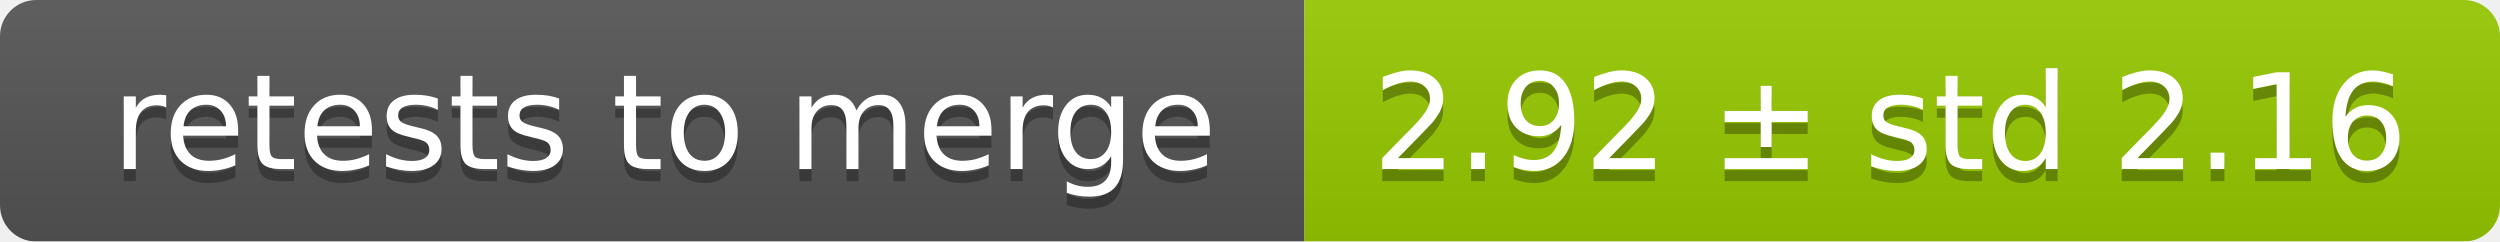
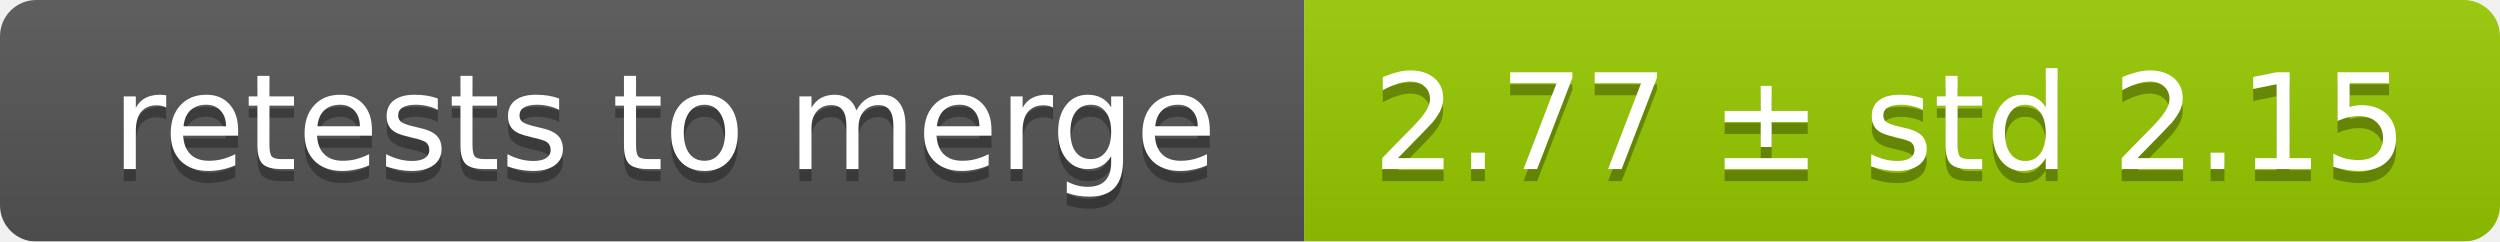
<svg xmlns="http://www.w3.org/2000/svg" width="207" height="20">
  <linearGradient id="smooth" x2="0" y2="100%">
    <stop offset="0" stop-color="#bbb" stop-opacity=".1" />
    <stop offset="1" stop-opacity=".1" />
  </linearGradient>
  <mask id="round">
    <rect width="207" height="20" rx="3" fill="#fff" />
  </mask>
  <g mask="url(#round)">
    <rect width="108" height="20" fill="#555" />
    <rect x="108" width="99" height="20" fill="#97ca00" />
    <rect width="207" height="20" fill="url(#smooth)" />
  </g>
  <g fill="#fff" text-anchor="middle" font-family="DejaVu Sans,Verdana,Geneva,sans-serif" font-size="11">
    <text x="55" y="15" fill="#010101" fill-opacity=".3">retests to merge</text>
    <text x="55" y="14">retests to merge</text>
-     <text x="156.5" y="15" fill="#010101" fill-opacity=".3">2.92 ± std 2.16</text>
-     <text x="156.5" y="14">2.92 ± std 2.16</text>
+     <text x="156.5" y="15" fill="#010101" fill-opacity=".3">2.77 ± std 2.15</text>
+     <text x="156.5" y="14">2.77 ± std 2.15</text>
  </g>
</svg>
